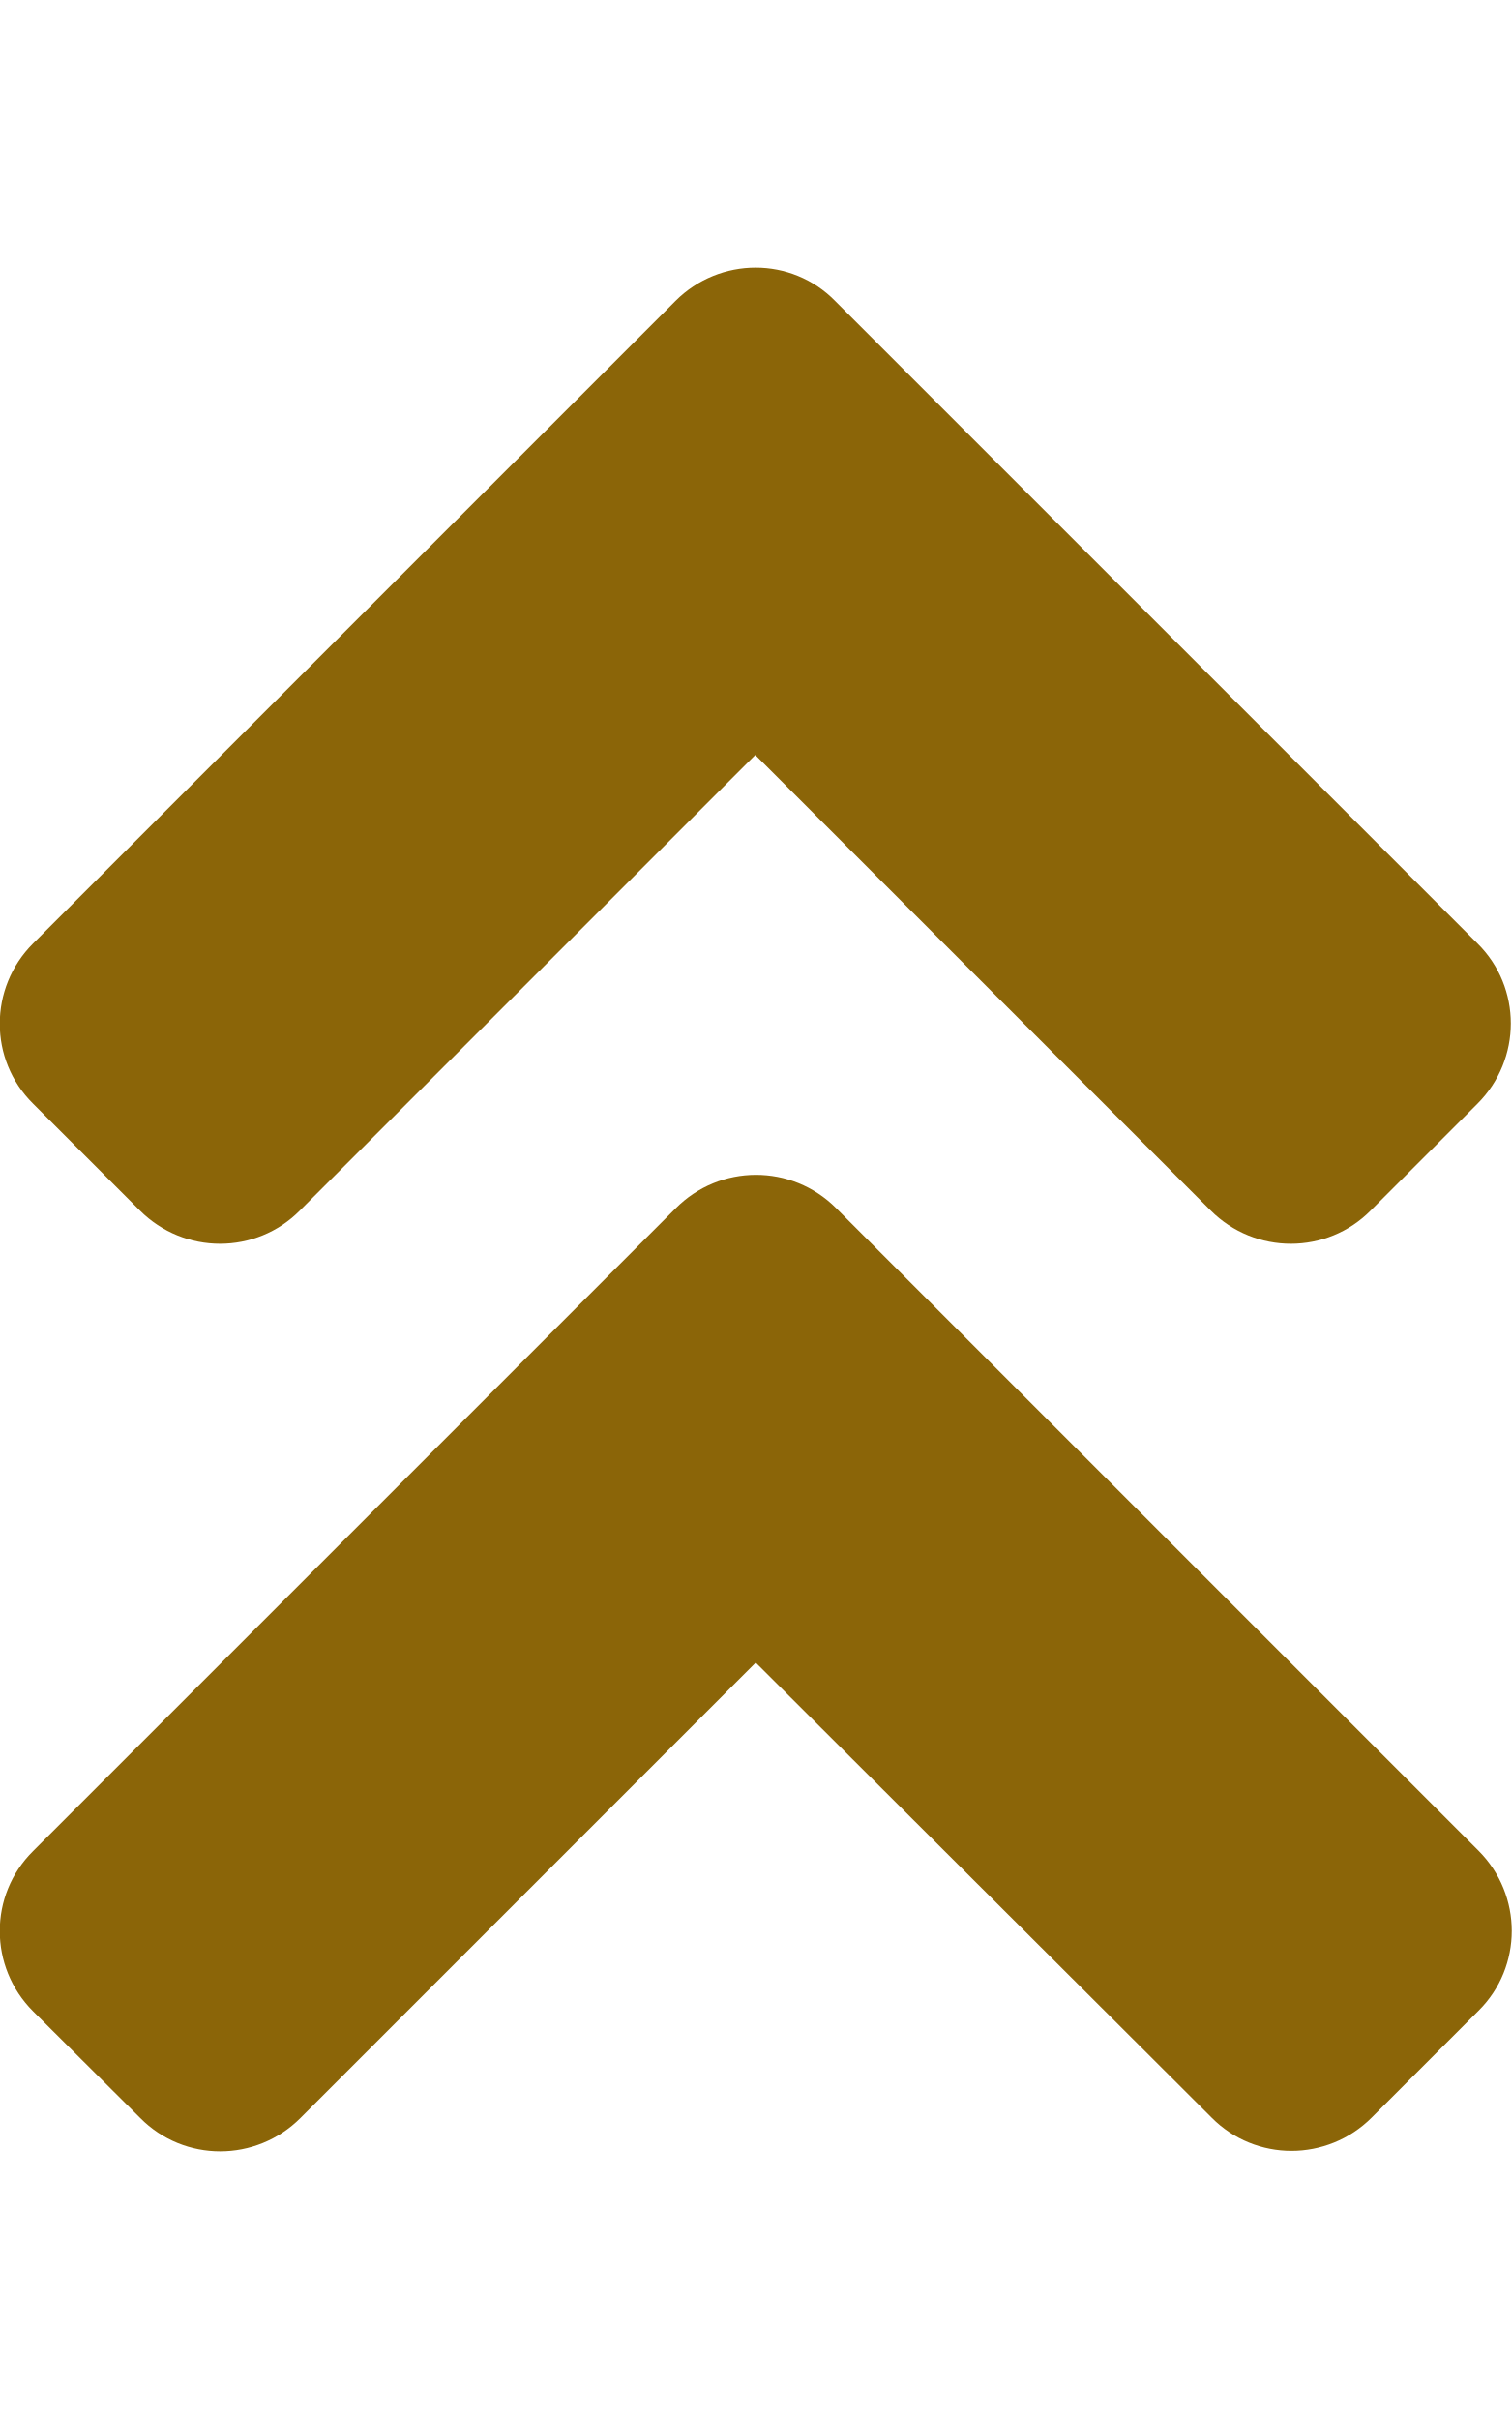
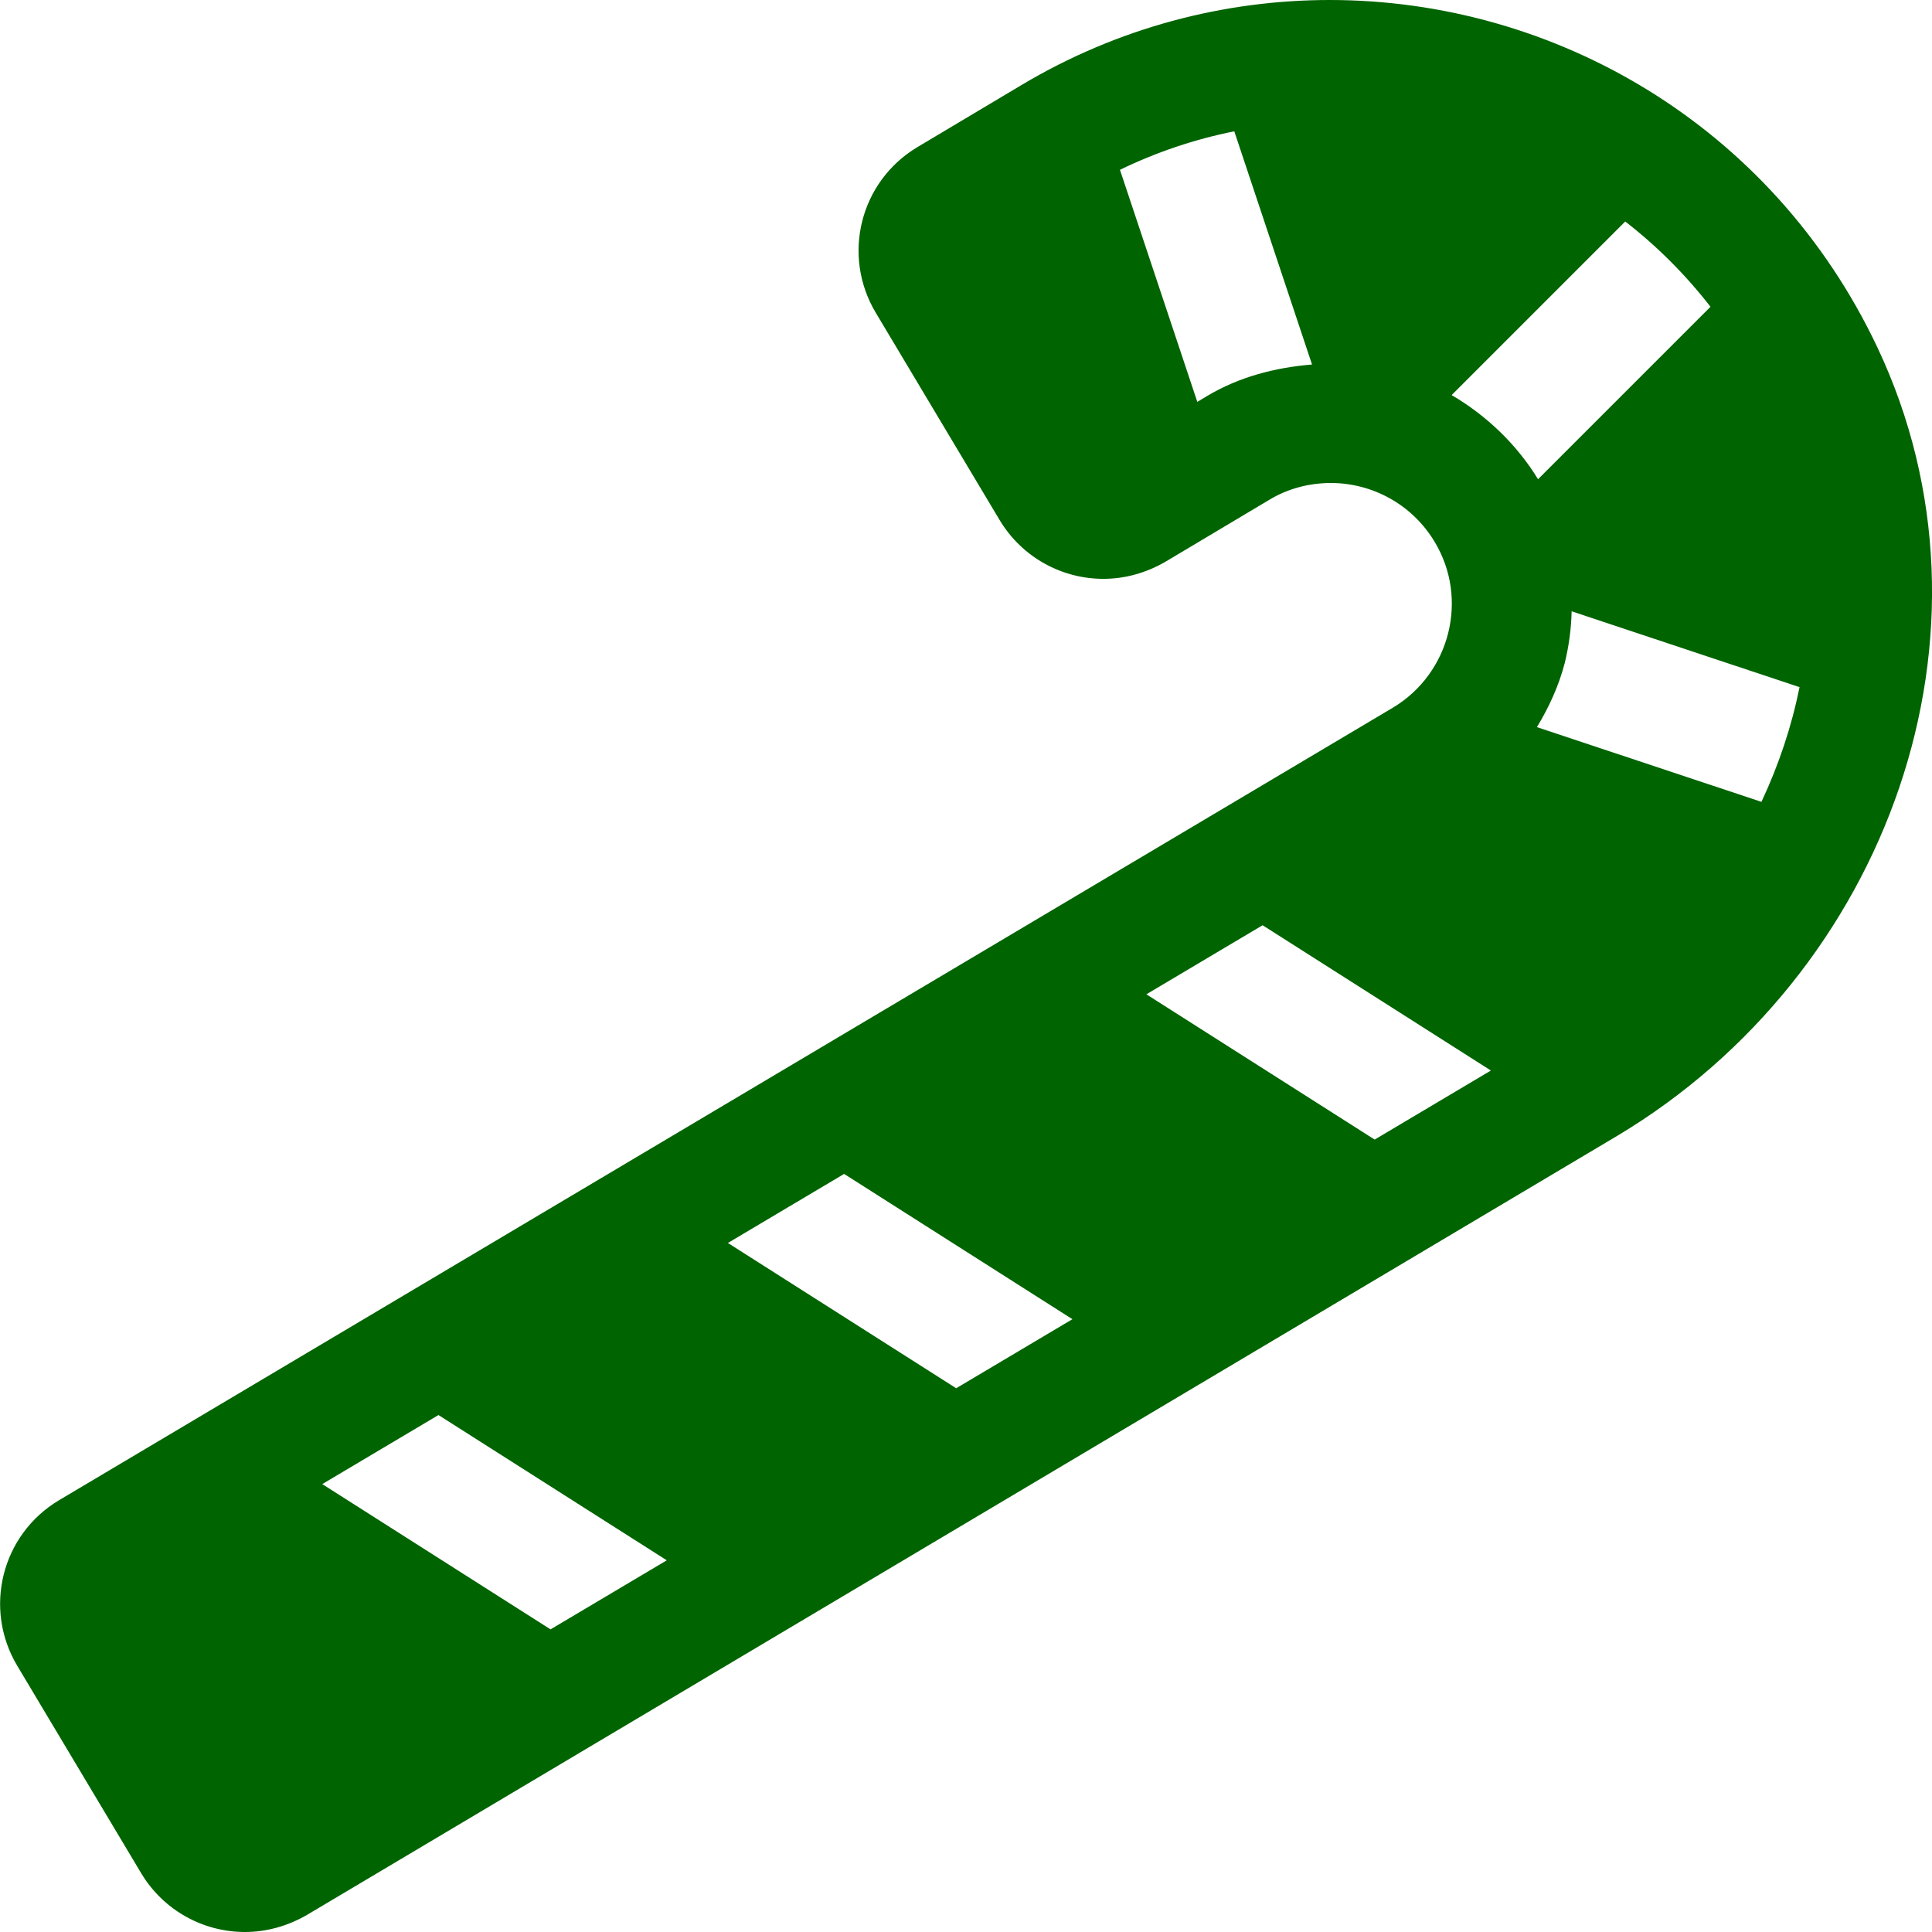
- <svg xmlns="http://www.w3.org/2000/svg" style="fill:#8b6508;" viewBox="0 0 320 512">
-   <path d="M177 255.7l136 136c9.4 9.4 9.4 24.6 0 33.9l-22.6 22.6c-9.4 9.4-24.6 9.4-33.9 0L160 351.9l-96.4 96.4c-9.4 9.4-24.6 9.4-33.9 0L7 425.7c-9.4-9.4-9.4-24.6 0-33.9l136-136c9.4-9.5 24.6-9.5 34-.1zm-34-192L7 199.7c-9.4 9.4-9.4 24.6 0 33.9l22.6 22.6c9.4 9.4 24.6 9.4 33.9 0l96.4-96.4 96.4 96.4c9.4 9.4 24.6 9.4 33.9 0l22.6-22.6c9.4-9.4 9.4-24.6 0-33.9l-136-136c-9.2-9.4-24.4-9.4-33.8 0z" />
+ <svg xmlns="http://www.w3.org/2000/svg" style="fill:#006400;" viewBox="0 0 512 512">
+   <path d="M497.5 92C469.6 33.1 411.8 0 352.4 0c-27.9 0-56.2 7.3-81.8 22.6L243.1 39c-15.2 9.1-20.1 28.7-11 43.9l32.8 54.9c6 10 16.6 15.6 27.5 15.6 5.6 0 11.2-1.5 16.4-4.5l27.5-16.4c5.1-3.1 10.8-4.5 16.4-4.5 10.9 0 21.5 5.6 27.5 15.6 9.1 15.1 4.1 34.8-11 43.9L15.6 397.6c-15.2 9.1-20.1 28.7-11 43.9l32.8 54.9c6 10 16.6 15.6 27.5 15.6 5.6 0 11.2-1.5 16.4-4.5L428.6 301c71.7-42.9 104.6-133.5 68.9-209zm-177.7 13l-2.5 1.5L296.8 45c9.7-4.7 19.8-8.1 30.3-10.2l20.6 61.8c-9.8.8-19.4 3.3-27.9 8.4zM145.9 431.8l-60.5-38.5 30.8-18.3 60.5 38.5-30.8 18.3zm107.5-63.9l-60.5-38.5 30.8-18.3 60.5 38.5-30.8 18.3zM364.3 302l-60.5-38.5 30.8-18.3 60.5 38.5-30.8 18.3zm20.4-197.3l46-46c8.4 6.5 16 14.1 22.6 22.6L407.6 127c-5.7-9.3-13.7-16.9-22.9-22.3zm82.1 107.8l-59.5-19.8c3.2-5.3 5.8-10.9 7.4-17.1 1.1-4.5 1.7-9.1 1.8-13.6l60.4 20.1c-2.1 10.4-5.5 20.6-10.1 30.4z" />
</svg>
